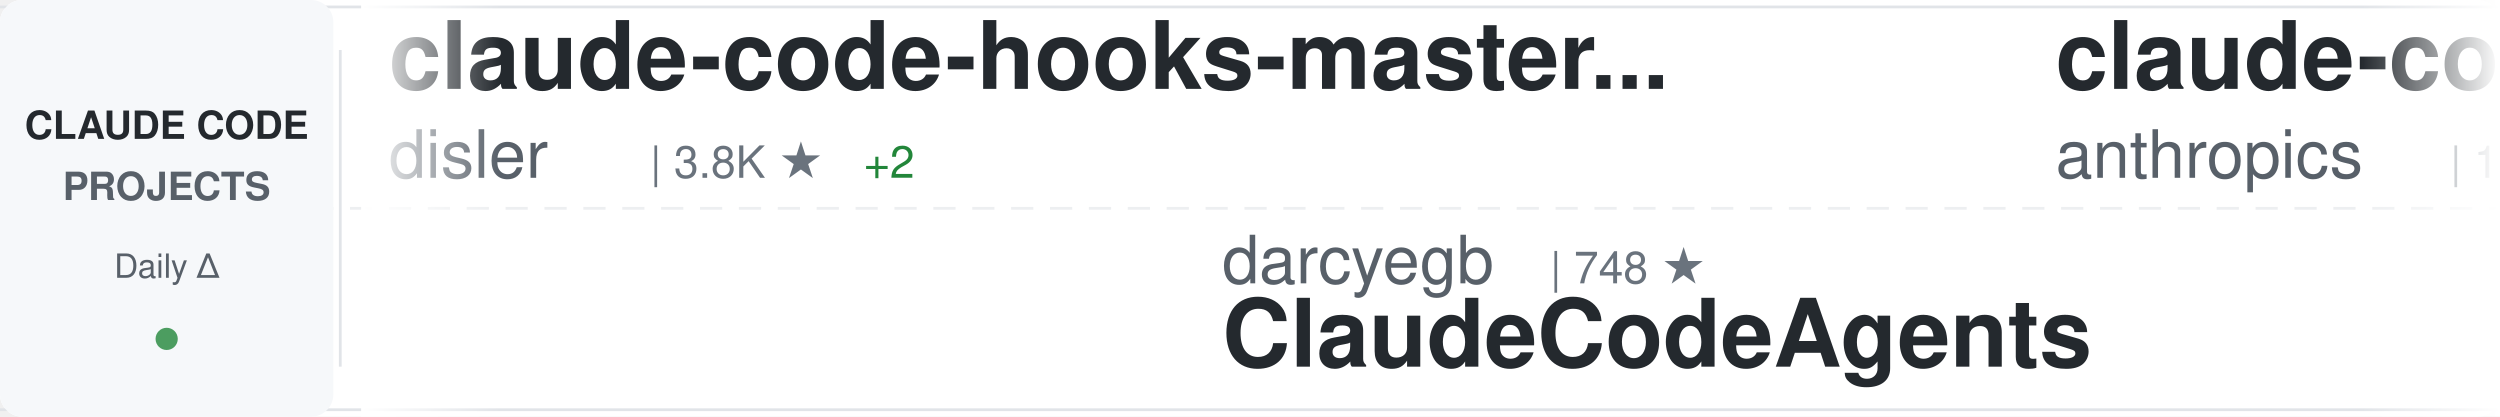
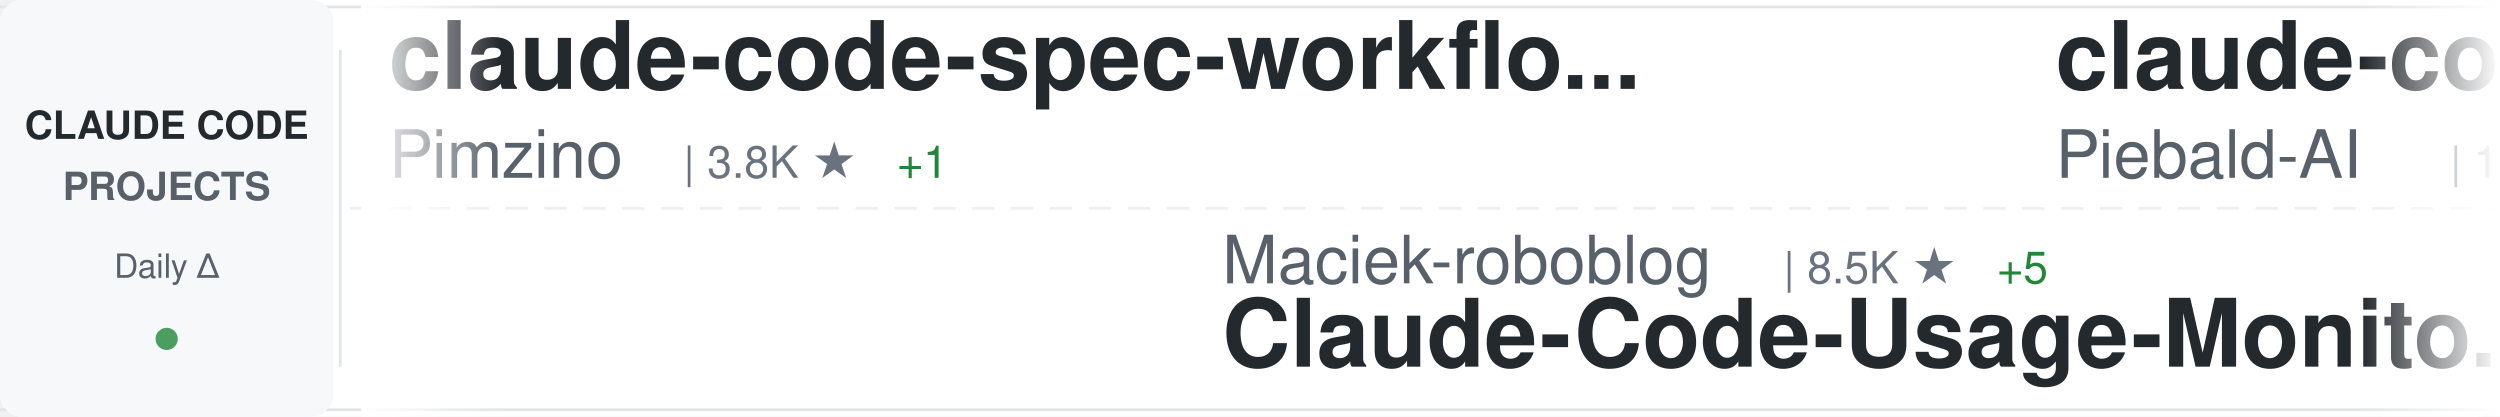
<svg xmlns="http://www.w3.org/2000/svg" width="900" height="150">
  <defs>
    <linearGradient id="awesomeLeftFade" x1="0%" y1="0%" x2="100%" y2="0%">
      <stop offset="0%" style="stop-color:#ffffff;stop-opacity:1" />
      <stop offset="100%" style="stop-color:#ffffff;stop-opacity:0" />
    </linearGradient>
    <linearGradient id="awesomeRightFade" x1="0%" y1="0%" x2="100%" y2="0%">
      <stop offset="0%" style="stop-color:#ffffff;stop-opacity:0" />
      <stop offset="100%" style="stop-color:#ffffff;stop-opacity:1" />
    </linearGradient>
  </defs>
  <rect width="900" height="150" fill="#ffffff" rx="8" />
  <rect x="0" y="2" width="900" height="1" fill="#e1e4e8" />
  <rect x="0" y="147" width="900" height="1" fill="#e1e4e8" />
  <line x1="0" y1="75" x2="900" y2="75" stroke="#e1e4e8" stroke-width="1" stroke-dasharray="8 6" opacity="0.6" />
  <rect x="0" y="0" width="120" height="150" fill="#f6f8fa" rx="8" />
  <text x="60" y="50" font-family="-apple-system, BlinkMacSystemFont, 'Segoe UI', Helvetica, Arial, sans-serif" font-size="14" font-weight="600" fill="#24292e" text-anchor="middle">CLAUDE CODE</text>
  <text x="60" y="72" font-family="-apple-system, BlinkMacSystemFont, 'Segoe UI', Helvetica, Arial, sans-serif" font-size="14" font-weight="600" fill="#586069" text-anchor="middle">PROJECTS</text>
  <text x="60" y="100" font-family="-apple-system, BlinkMacSystemFont, 'Segoe UI', Helvetica, Arial, sans-serif" font-size="12" font-weight="500" fill="#586069" text-anchor="middle">Daily Δ</text>
  <circle cx="60" cy="122" r="4" fill="#22863a" opacity="0.8" />
  <rect x="122" y="18" width="1" height="114" fill="#e1e4e8" />
  <clipPath id="awesomeTickerClip">
    <rect x="130" y="0" width="770" height="150" />
  </clipPath>
  <g clip-path="url(#awesomeTickerClip)">
    <g id="awesomeTickerItems">
      <animateTransform attributeName="transform" attributeType="XML" type="translate" from="0 0" to="-3000 0" dur="54s" repeatCount="indefinite" />
      <g transform="translate(0, 0)">
-         <text x="140" y="32" font-family="-apple-system, BlinkMacSystemFont, 'Segoe UI', Helvetica, Arial, sans-serif" font-size="34" font-weight="600" fill="#24292e">claude-code-hooks-master...</text>
-         <text x="140" y="64" font-family="-apple-system, BlinkMacSystemFont, 'Segoe UI', Helvetica, Arial, sans-serif" font-size="24" font-weight="400" fill="#586069">disler</text>
-         <text x="234" y="64" font-family="-apple-system, BlinkMacSystemFont, 'Segoe UI', Helvetica, Arial, sans-serif" font-size="16" font-weight="500" fill="#6a737d">| 3.8K ★</text>
-         <text x="311" y="64" font-family="-apple-system, BlinkMacSystemFont, 'Segoe UI', Helvetica, Arial, sans-serif" font-size="16" font-weight="500" fill="#22863a"> +2</text>
+         <text x="140" y="32" font-family="-apple-system, BlinkMacSystemFont, 'Segoe UI', Helvetica, Arial, sans-serif" font-size="34" font-weight="600" fill="#24292e">claude-code-spec-workflo...</text>
+         <text x="140" y="64" font-family="-apple-system, BlinkMacSystemFont, 'Segoe UI', Helvetica, Arial, sans-serif" font-size="24" font-weight="400" fill="#586069">Pimzino</text>
+         <text x="246" y="64" font-family="-apple-system, BlinkMacSystemFont, 'Segoe UI', Helvetica, Arial, sans-serif" font-size="16" font-weight="500" fill="#6a737d">| 3.8K ★</text>
+         <text x="323" y="64" font-family="-apple-system, BlinkMacSystemFont, 'Segoe UI', Helvetica, Arial, sans-serif" font-size="16" font-weight="500" fill="#22863a"> +1</text>
      </g>
      <g transform="translate(300, 0)">
-         <text x="140" y="102" font-family="-apple-system, BlinkMacSystemFont, 'Segoe UI', Helvetica, Arial, sans-serif" font-size="24" font-weight="400" fill="#586069">darcyegb</text>
-         <text x="258" y="102" font-family="-apple-system, BlinkMacSystemFont, 'Segoe UI', Helvetica, Arial, sans-serif" font-size="16" font-weight="500" fill="#6a737d">| 748 ★</text>
-         <text x="140" y="132" font-family="-apple-system, BlinkMacSystemFont, 'Segoe UI', Helvetica, Arial, sans-serif" font-size="34" font-weight="600" fill="#24292e">ClaudeCodeAgents</text>
+         <text x="140" y="102" font-family="-apple-system, BlinkMacSystemFont, 'Segoe UI', Helvetica, Arial, sans-serif" font-size="24" font-weight="400" fill="#586069">Maciek-roboblog</text>
+         <text x="342" y="102" font-family="-apple-system, BlinkMacSystemFont, 'Segoe UI', Helvetica, Arial, sans-serif" font-size="16" font-weight="500" fill="#6a737d">| 8.5K ★</text>
+         <text x="419" y="102" font-family="-apple-system, BlinkMacSystemFont, 'Segoe UI', Helvetica, Arial, sans-serif" font-size="16" font-weight="500" fill="#22863a"> +5</text>
+         <text x="140" y="132" font-family="-apple-system, BlinkMacSystemFont, 'Segoe UI', Helvetica, Arial, sans-serif" font-size="34" font-weight="600" fill="#24292e">Claude-Code-Usage-Monito...</text>
      </g>
      <g transform="translate(600, 0)">
-         <text x="140" y="32" font-family="-apple-system, BlinkMacSystemFont, 'Segoe UI', Helvetica, Arial, sans-serif" font-size="34" font-weight="600" fill="#24292e">claude-code</text>
-         <text x="140" y="64" font-family="-apple-system, BlinkMacSystemFont, 'Segoe UI', Helvetica, Arial, sans-serif" font-size="24" font-weight="400" fill="#586069">anthropics</text>
-         <text x="282" y="64" font-family="-apple-system, BlinkMacSystemFont, 'Segoe UI', Helvetica, Arial, sans-serif" font-size="16" font-weight="500" fill="#6a737d">| 138.2K ★</text>
-         <text x="377" y="64" font-family="-apple-system, BlinkMacSystemFont, 'Segoe UI', Helvetica, Arial, sans-serif" font-size="16" font-weight="500" fill="#22863a"> +101</text>
+         <text x="140" y="32" font-family="-apple-system, BlinkMacSystemFont, 'Segoe UI', Helvetica, Arial, sans-serif" font-size="34" font-weight="600" fill="#24292e">claude-code-system-promp...</text>
+         <text x="140" y="64" font-family="-apple-system, BlinkMacSystemFont, 'Segoe UI', Helvetica, Arial, sans-serif" font-size="24" font-weight="400" fill="#586069">Piebald-AI</text>
+         <text x="282" y="64" font-family="-apple-system, BlinkMacSystemFont, 'Segoe UI', Helvetica, Arial, sans-serif" font-size="16" font-weight="500" fill="#6a737d">| 11.9K ★</text>
+         <text x="368" y="64" font-family="-apple-system, BlinkMacSystemFont, 'Segoe UI', Helvetica, Arial, sans-serif" font-size="16" font-weight="500" fill="#22863a"> +21</text>
      </g>
      <g transform="translate(900, 0)">
-         <text x="140" y="102" font-family="-apple-system, BlinkMacSystemFont, 'Segoe UI', Helvetica, Arial, sans-serif" font-size="24" font-weight="400" fill="#586069">alex000kim</text>
-         <text x="282" y="102" font-family="-apple-system, BlinkMacSystemFont, 'Segoe UI', Helvetica, Arial, sans-serif" font-size="16" font-weight="500" fill="#6a737d">| 231 ★</text>
+         <text x="140" y="102" font-family="-apple-system, BlinkMacSystemFont, 'Segoe UI', Helvetica, Arial, sans-serif" font-size="24" font-weight="400" fill="#586069">codeaashu</text>
+         <text x="270" y="102" font-family="-apple-system, BlinkMacSystemFont, 'Segoe UI', Helvetica, Arial, sans-serif" font-size="16" font-weight="500" fill="#6a737d">| 3.1K ★</text>
+         <text x="347" y="102" font-family="-apple-system, BlinkMacSystemFont, 'Segoe UI', Helvetica, Arial, sans-serif" font-size="16" font-weight="500" fill="#22863a"> +4</text>
        <text x="140" y="132" font-family="-apple-system, BlinkMacSystemFont, 'Segoe UI', Helvetica, Arial, sans-serif" font-size="34" font-weight="600" fill="#24292e">claude-code</text>
      </g>
      <g transform="translate(1200, 0)">
-         <text x="140" y="32" font-family="-apple-system, BlinkMacSystemFont, 'Segoe UI', Helvetica, Arial, sans-serif" font-size="34" font-weight="600" fill="#24292e">sc-claude-code-files</text>
-         <text x="140" y="64" font-family="-apple-system, BlinkMacSystemFont, 'Segoe UI', Helvetica, Arial, sans-serif" font-size="24" font-weight="400" fill="#586069">https-deeplearning-ai</text>
-         <text x="414" y="64" font-family="-apple-system, BlinkMacSystemFont, 'Segoe UI', Helvetica, Arial, sans-serif" font-size="16" font-weight="500" fill="#6a737d">| 534 ★</text>
+         <text x="140" y="32" font-family="-apple-system, BlinkMacSystemFont, 'Segoe UI', Helvetica, Arial, sans-serif" font-size="34" font-weight="600" fill="#24292e">arcads-claude-code</text>
+         <text x="140" y="64" font-family="-apple-system, BlinkMacSystemFont, 'Segoe UI', Helvetica, Arial, sans-serif" font-size="24" font-weight="400" fill="#586069">krusemediallc</text>
+         <text x="318" y="64" font-family="-apple-system, BlinkMacSystemFont, 'Segoe UI', Helvetica, Arial, sans-serif" font-size="16" font-weight="500" fill="#6a737d">| 1.0K ★</text>
+         <text x="395" y="64" font-family="-apple-system, BlinkMacSystemFont, 'Segoe UI', Helvetica, Arial, sans-serif" font-size="16" font-weight="500" fill="#22863a"> +5</text>
      </g>
      <g transform="translate(1500, 0)">
-         <text x="140" y="102" font-family="-apple-system, BlinkMacSystemFont, 'Segoe UI', Helvetica, Arial, sans-serif" font-size="24" font-weight="400" fill="#586069">VILA-Lab</text>
-         <text x="258" y="102" font-family="-apple-system, BlinkMacSystemFont, 'Segoe UI', Helvetica, Arial, sans-serif" font-size="16" font-weight="500" fill="#6a737d">| 1.9K ★</text>
-         <text x="335" y="102" font-family="-apple-system, BlinkMacSystemFont, 'Segoe UI', Helvetica, Arial, sans-serif" font-size="16" font-weight="500" fill="#22863a"> +9</text>
-         <text x="140" y="132" font-family="-apple-system, BlinkMacSystemFont, 'Segoe UI', Helvetica, Arial, sans-serif" font-size="34" font-weight="600" fill="#24292e">Dive-into-Claude-Code</text>
+         <text x="140" y="102" font-family="-apple-system, BlinkMacSystemFont, 'Segoe UI', Helvetica, Arial, sans-serif" font-size="24" font-weight="400" fill="#586069">carlvellotti</text>
+         <text x="306" y="102" font-family="-apple-system, BlinkMacSystemFont, 'Segoe UI', Helvetica, Arial, sans-serif" font-size="16" font-weight="500" fill="#6a737d">| 2.1K ★</text>
+         <text x="383" y="102" font-family="-apple-system, BlinkMacSystemFont, 'Segoe UI', Helvetica, Arial, sans-serif" font-size="16" font-weight="500" fill="#22863a"> +2</text>
+         <text x="140" y="132" font-family="-apple-system, BlinkMacSystemFont, 'Segoe UI', Helvetica, Arial, sans-serif" font-size="34" font-weight="600" fill="#24292e">claude-code-pm-course</text>
      </g>
      <g transform="translate(1800, 0)">
-         <text x="140" y="32" font-family="-apple-system, BlinkMacSystemFont, 'Segoe UI', Helvetica, Arial, sans-serif" font-size="34" font-weight="600" fill="#24292e">claude-code</text>
-         <text x="140" y="64" font-family="-apple-system, BlinkMacSystemFont, 'Segoe UI', Helvetica, Arial, sans-serif" font-size="24" font-weight="400" fill="#586069">claude-code-best</text>
-         <text x="354" y="64" font-family="-apple-system, BlinkMacSystemFont, 'Segoe UI', Helvetica, Arial, sans-serif" font-size="16" font-weight="500" fill="#6a737d">| 21.3K ★</text>
-         <text x="440" y="64" font-family="-apple-system, BlinkMacSystemFont, 'Segoe UI', Helvetica, Arial, sans-serif" font-size="16" font-weight="500" fill="#22863a"> +30</text>
+         <text x="140" y="32" font-family="-apple-system, BlinkMacSystemFont, 'Segoe UI', Helvetica, Arial, sans-serif" font-size="34" font-weight="600" fill="#24292e">claude-code-hub</text>
+         <text x="140" y="64" font-family="-apple-system, BlinkMacSystemFont, 'Segoe UI', Helvetica, Arial, sans-serif" font-size="24" font-weight="400" fill="#586069">ding113</text>
+         <text x="246" y="64" font-family="-apple-system, BlinkMacSystemFont, 'Segoe UI', Helvetica, Arial, sans-serif" font-size="16" font-weight="500" fill="#6a737d">| 3.3K ★</text>
      </g>
      <g transform="translate(2100, 0)">
+         <text x="140" y="102" font-family="-apple-system, BlinkMacSystemFont, 'Segoe UI', Helvetica, Arial, sans-serif" font-size="24" font-weight="400" fill="#586069">affaan-m</text>
+         <text x="258" y="102" font-family="-apple-system, BlinkMacSystemFont, 'Segoe UI', Helvetica, Arial, sans-serif" font-size="16" font-weight="500" fill="#6a737d">| 231.0K ★</text>
+         <text x="353" y="102" font-family="-apple-system, BlinkMacSystemFont, 'Segoe UI', Helvetica, Arial, sans-serif" font-size="16" font-weight="500" fill="#22863a"> +290</text>
+         <text x="140" y="132" font-family="-apple-system, BlinkMacSystemFont, 'Segoe UI', Helvetica, Arial, sans-serif" font-size="34" font-weight="600" fill="#24292e">ECC</text>
+       </g>
+       <g transform="translate(2400, 0)">
+         <text x="140" y="32" font-family="-apple-system, BlinkMacSystemFont, 'Segoe UI', Helvetica, Arial, sans-serif" font-size="34" font-weight="600" fill="#24292e">claude-code</text>
+         <text x="140" y="64" font-family="-apple-system, BlinkMacSystemFont, 'Segoe UI', Helvetica, Arial, sans-serif" font-size="24" font-weight="400" fill="#586069">VineeTagarwaL-code</text>
+         <text x="378" y="64" font-family="-apple-system, BlinkMacSystemFont, 'Segoe UI', Helvetica, Arial, sans-serif" font-size="16" font-weight="500" fill="#6a737d">| 274 ★</text>
+       </g>
+       <g transform="translate(2700, 0)">
        <text x="140" y="102" font-family="-apple-system, BlinkMacSystemFont, 'Segoe UI', Helvetica, Arial, sans-serif" font-size="24" font-weight="400" fill="#586069">OneRedOak</text>
        <text x="270" y="102" font-family="-apple-system, BlinkMacSystemFont, 'Segoe UI', Helvetica, Arial, sans-serif" font-size="16" font-weight="500" fill="#6a737d">| 3.9K ★</text>
        <text x="347" y="102" font-family="-apple-system, BlinkMacSystemFont, 'Segoe UI', Helvetica, Arial, sans-serif" font-size="16" font-weight="500" fill="#22863a"> +1</text>
        <text x="140" y="132" font-family="-apple-system, BlinkMacSystemFont, 'Segoe UI', Helvetica, Arial, sans-serif" font-size="34" font-weight="600" fill="#24292e">claude-code-workflows</text>
      </g>
-       <g transform="translate(2400, 0)">
-         <text x="140" y="32" font-family="-apple-system, BlinkMacSystemFont, 'Segoe UI', Helvetica, Arial, sans-serif" font-size="34" font-weight="600" fill="#24292e">everything-claude-code-z...</text>
-         <text x="140" y="64" font-family="-apple-system, BlinkMacSystemFont, 'Segoe UI', Helvetica, Arial, sans-serif" font-size="24" font-weight="400" fill="#586069">xu-xiang</text>
-         <text x="258" y="64" font-family="-apple-system, BlinkMacSystemFont, 'Segoe UI', Helvetica, Arial, sans-serif" font-size="16" font-weight="500" fill="#6a737d">| 1.7K ★</text>
-         <text x="335" y="64" font-family="-apple-system, BlinkMacSystemFont, 'Segoe UI', Helvetica, Arial, sans-serif" font-size="16" font-weight="500" fill="#22863a"> +4</text>
-       </g>
-       <g transform="translate(2700, 0)">
-         <text x="140" y="102" font-family="-apple-system, BlinkMacSystemFont, 'Segoe UI', Helvetica, Arial, sans-serif" font-size="24" font-weight="400" fill="#586069">affaan-m</text>
-         <text x="258" y="102" font-family="-apple-system, BlinkMacSystemFont, 'Segoe UI', Helvetica, Arial, sans-serif" font-size="16" font-weight="500" fill="#6a737d">| 231.0K ★</text>
-         <text x="353" y="102" font-family="-apple-system, BlinkMacSystemFont, 'Segoe UI', Helvetica, Arial, sans-serif" font-size="16" font-weight="500" fill="#22863a"> +283</text>
-         <text x="140" y="132" font-family="-apple-system, BlinkMacSystemFont, 'Segoe UI', Helvetica, Arial, sans-serif" font-size="34" font-weight="600" fill="#24292e">ECC</text>
-       </g>
      <g transform="translate(3000, 0)">
-         <text x="140" y="32" font-family="-apple-system, BlinkMacSystemFont, 'Segoe UI', Helvetica, Arial, sans-serif" font-size="34" font-weight="600" fill="#24292e">claude-code-hooks-master...</text>
-         <text x="140" y="64" font-family="-apple-system, BlinkMacSystemFont, 'Segoe UI', Helvetica, Arial, sans-serif" font-size="24" font-weight="400" fill="#586069">disler</text>
-         <text x="234" y="64" font-family="-apple-system, BlinkMacSystemFont, 'Segoe UI', Helvetica, Arial, sans-serif" font-size="16" font-weight="500" fill="#6a737d">| 3.8K ★</text>
-         <text x="311" y="64" font-family="-apple-system, BlinkMacSystemFont, 'Segoe UI', Helvetica, Arial, sans-serif" font-size="16" font-weight="500" fill="#22863a"> +2</text>
+         <text x="140" y="32" font-family="-apple-system, BlinkMacSystemFont, 'Segoe UI', Helvetica, Arial, sans-serif" font-size="34" font-weight="600" fill="#24292e">claude-code-spec-workflo...</text>
+         <text x="140" y="64" font-family="-apple-system, BlinkMacSystemFont, 'Segoe UI', Helvetica, Arial, sans-serif" font-size="24" font-weight="400" fill="#586069">Pimzino</text>
+         <text x="246" y="64" font-family="-apple-system, BlinkMacSystemFont, 'Segoe UI', Helvetica, Arial, sans-serif" font-size="16" font-weight="500" fill="#6a737d">| 3.8K ★</text>
+         <text x="323" y="64" font-family="-apple-system, BlinkMacSystemFont, 'Segoe UI', Helvetica, Arial, sans-serif" font-size="16" font-weight="500" fill="#22863a"> +1</text>
      </g>
      <g transform="translate(3300, 0)">
-         <text x="140" y="102" font-family="-apple-system, BlinkMacSystemFont, 'Segoe UI', Helvetica, Arial, sans-serif" font-size="24" font-weight="400" fill="#586069">darcyegb</text>
-         <text x="258" y="102" font-family="-apple-system, BlinkMacSystemFont, 'Segoe UI', Helvetica, Arial, sans-serif" font-size="16" font-weight="500" fill="#6a737d">| 748 ★</text>
-         <text x="140" y="132" font-family="-apple-system, BlinkMacSystemFont, 'Segoe UI', Helvetica, Arial, sans-serif" font-size="34" font-weight="600" fill="#24292e">ClaudeCodeAgents</text>
+         <text x="140" y="102" font-family="-apple-system, BlinkMacSystemFont, 'Segoe UI', Helvetica, Arial, sans-serif" font-size="24" font-weight="400" fill="#586069">Maciek-roboblog</text>
+         <text x="342" y="102" font-family="-apple-system, BlinkMacSystemFont, 'Segoe UI', Helvetica, Arial, sans-serif" font-size="16" font-weight="500" fill="#6a737d">| 8.5K ★</text>
+         <text x="419" y="102" font-family="-apple-system, BlinkMacSystemFont, 'Segoe UI', Helvetica, Arial, sans-serif" font-size="16" font-weight="500" fill="#22863a"> +5</text>
+         <text x="140" y="132" font-family="-apple-system, BlinkMacSystemFont, 'Segoe UI', Helvetica, Arial, sans-serif" font-size="34" font-weight="600" fill="#24292e">Claude-Code-Usage-Monito...</text>
      </g>
      <g transform="translate(3600, 0)">
-         <text x="140" y="32" font-family="-apple-system, BlinkMacSystemFont, 'Segoe UI', Helvetica, Arial, sans-serif" font-size="34" font-weight="600" fill="#24292e">claude-code</text>
-         <text x="140" y="64" font-family="-apple-system, BlinkMacSystemFont, 'Segoe UI', Helvetica, Arial, sans-serif" font-size="24" font-weight="400" fill="#586069">anthropics</text>
-         <text x="282" y="64" font-family="-apple-system, BlinkMacSystemFont, 'Segoe UI', Helvetica, Arial, sans-serif" font-size="16" font-weight="500" fill="#6a737d">| 138.2K ★</text>
-         <text x="377" y="64" font-family="-apple-system, BlinkMacSystemFont, 'Segoe UI', Helvetica, Arial, sans-serif" font-size="16" font-weight="500" fill="#22863a"> +101</text>
+         <text x="140" y="32" font-family="-apple-system, BlinkMacSystemFont, 'Segoe UI', Helvetica, Arial, sans-serif" font-size="34" font-weight="600" fill="#24292e">claude-code-system-promp...</text>
+         <text x="140" y="64" font-family="-apple-system, BlinkMacSystemFont, 'Segoe UI', Helvetica, Arial, sans-serif" font-size="24" font-weight="400" fill="#586069">Piebald-AI</text>
+         <text x="282" y="64" font-family="-apple-system, BlinkMacSystemFont, 'Segoe UI', Helvetica, Arial, sans-serif" font-size="16" font-weight="500" fill="#6a737d">| 11.9K ★</text>
+         <text x="368" y="64" font-family="-apple-system, BlinkMacSystemFont, 'Segoe UI', Helvetica, Arial, sans-serif" font-size="16" font-weight="500" fill="#22863a"> +21</text>
      </g>
      <g transform="translate(3900, 0)">
-         <text x="140" y="102" font-family="-apple-system, BlinkMacSystemFont, 'Segoe UI', Helvetica, Arial, sans-serif" font-size="24" font-weight="400" fill="#586069">alex000kim</text>
-         <text x="282" y="102" font-family="-apple-system, BlinkMacSystemFont, 'Segoe UI', Helvetica, Arial, sans-serif" font-size="16" font-weight="500" fill="#6a737d">| 231 ★</text>
+         <text x="140" y="102" font-family="-apple-system, BlinkMacSystemFont, 'Segoe UI', Helvetica, Arial, sans-serif" font-size="24" font-weight="400" fill="#586069">codeaashu</text>
+         <text x="270" y="102" font-family="-apple-system, BlinkMacSystemFont, 'Segoe UI', Helvetica, Arial, sans-serif" font-size="16" font-weight="500" fill="#6a737d">| 3.1K ★</text>
+         <text x="347" y="102" font-family="-apple-system, BlinkMacSystemFont, 'Segoe UI', Helvetica, Arial, sans-serif" font-size="16" font-weight="500" fill="#22863a"> +4</text>
        <text x="140" y="132" font-family="-apple-system, BlinkMacSystemFont, 'Segoe UI', Helvetica, Arial, sans-serif" font-size="34" font-weight="600" fill="#24292e">claude-code</text>
      </g>
    </g>
  </g>
  <rect x="130" y="0" width="50" height="150" fill="url(#awesomeLeftFade)" />
  <rect x="850" y="0" width="50" height="150" fill="url(#awesomeRightFade)" />
</svg>
